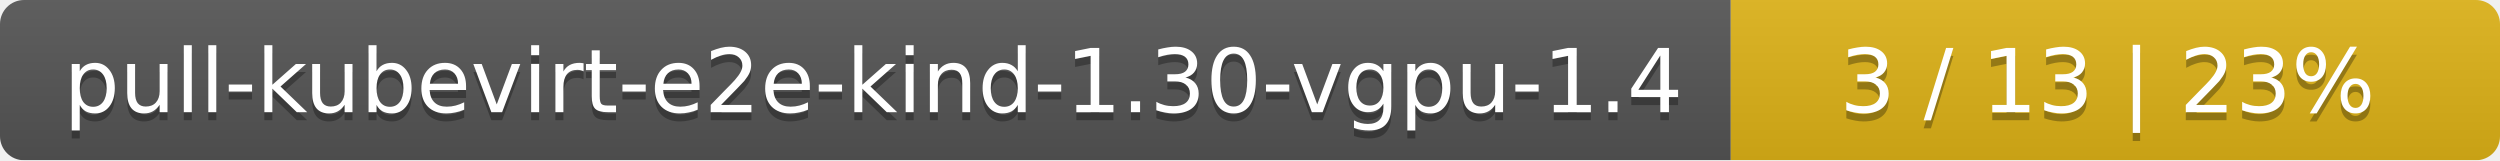
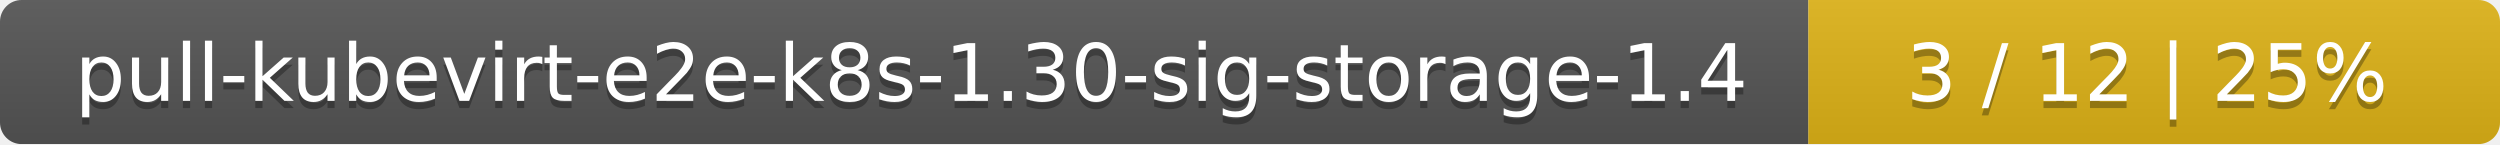
- <svg xmlns="http://www.w3.org/2000/svg" width="312" height="20">
+ <svg xmlns="http://www.w3.org/2000/svg" width="347" height="20">
  <linearGradient id="smooth" x2="0" y2="100%">
    <stop offset="0" stop-color="#bbb" stop-opacity=".1" />
    <stop offset="1" stop-opacity=".1" />
  </linearGradient>
  <mask id="round">
-     <rect width="312" height="20" rx="3" fill="#fff" />
+     <rect width="347" height="20" rx="3" fill="#fff" />
  </mask>
  <g mask="url(#round)">
-     <rect width="216" height="20" fill="#555" />
-     <rect x="216" width="96" height="20" fill="#dfb317" />
-     <rect width="312" height="20" fill="url(#smooth)" />
+     <rect width="251" height="20" fill="#555" />
+     <rect x="251" width="96" height="20" fill="#dfb317" />
+     <rect width="347" height="20" fill="url(#smooth)" />
  </g>
  <g fill="#fff" text-anchor="middle" font-family="DejaVu Sans,Verdana,Geneva,sans-serif" font-size="11">
-     <text x="109" y="15" fill="#010101" fill-opacity=".3">pull-kubevirt-e2e-kind-1.30-vgpu-1.4</text>
-     <text x="109" y="14">pull-kubevirt-e2e-kind-1.30-vgpu-1.4</text>
-     <text x="263" y="15" fill="#010101" fill-opacity=".3">3 / 13    |    23%</text>
-     <text x="263" y="14">3 / 13    |    23%</text>
+     <text x="126.5" y="15" fill="#010101" fill-opacity=".3">pull-kubevirt-e2e-k8s-1.30-sig-storage-1.4</text>
+     <text x="126.5" y="14">pull-kubevirt-e2e-k8s-1.30-sig-storage-1.4</text>
+     <text x="298" y="15" fill="#010101" fill-opacity=".3">3 / 12    |    25%</text>
+     <text x="298" y="14">3 / 12    |    25%</text>
  </g>
</svg>
